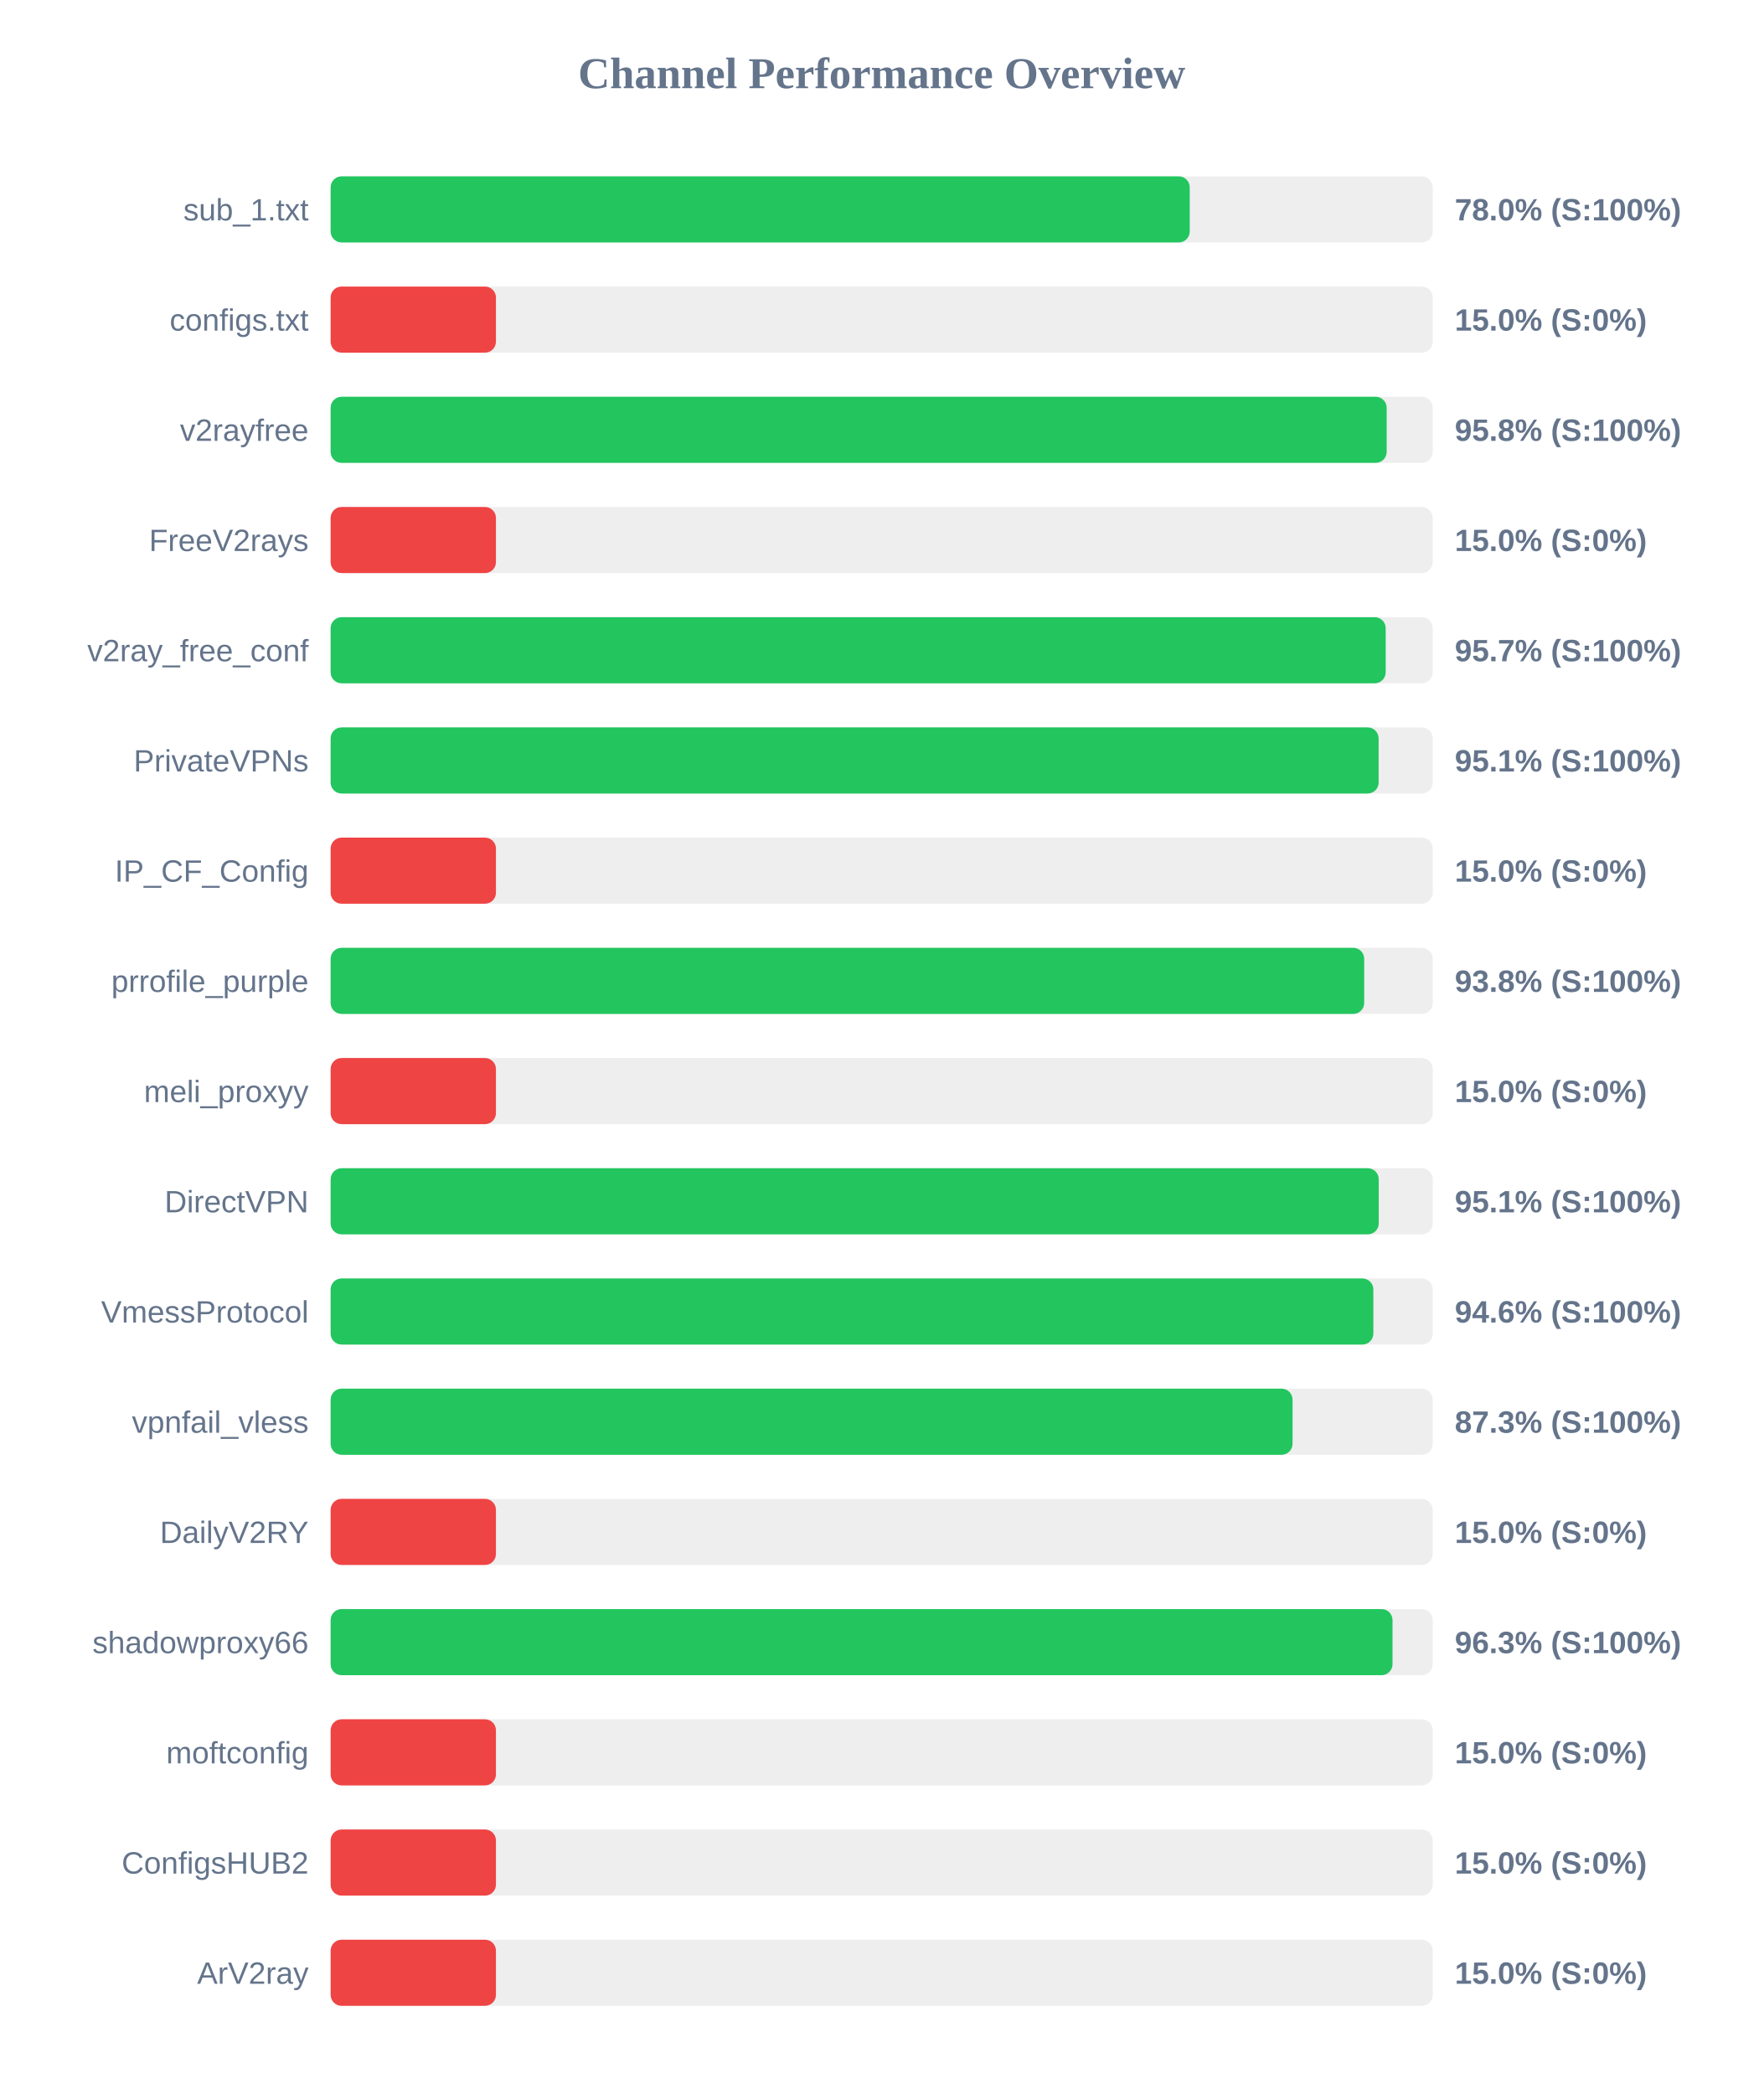
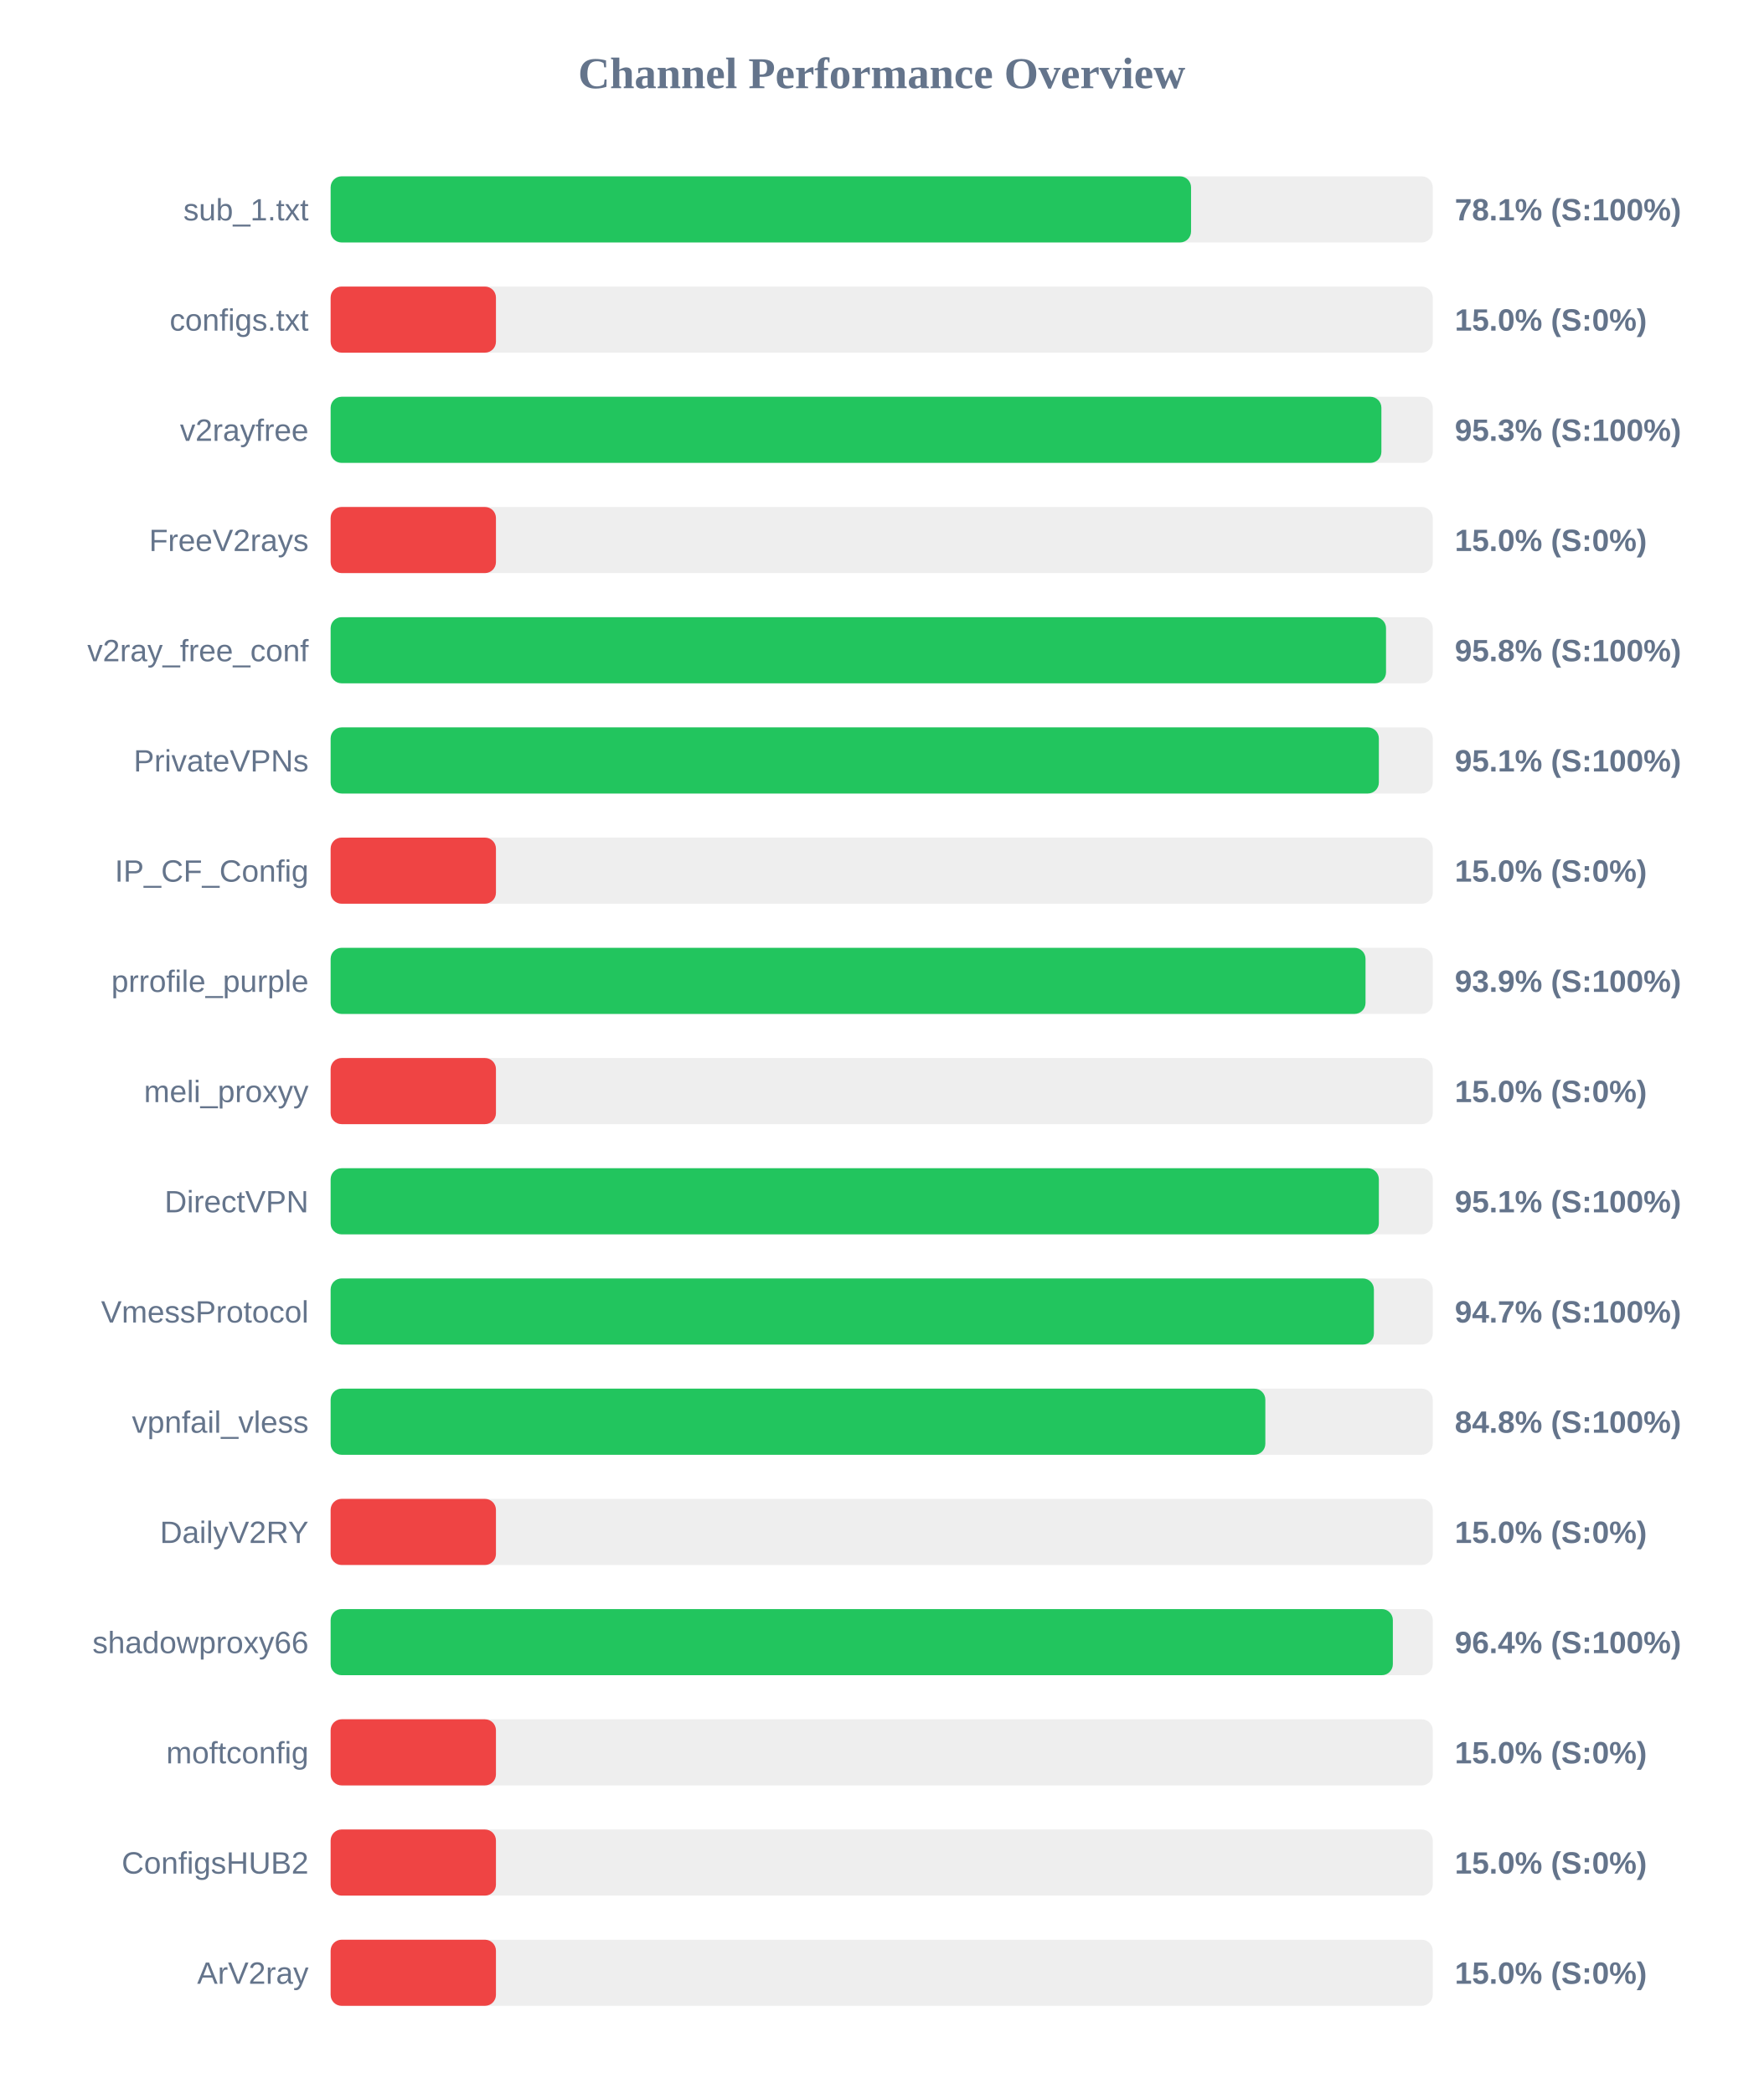
<svg xmlns="http://www.w3.org/2000/svg" width="800" height="950" version="1.1">
  <style>
        .row { font: 14px Arial; fill: #64748b; }
        .score { font: bold 14px Arial; fill: #64748b; }
    </style>
  <text x="400" y="40" text-anchor="middle" font-size="20px" font-weight="bold" fill="#64748b">Channel Performance Overview</text>
  <rect x="150" y="80" width="500" height="30" fill="#eee" rx="5" />
-   <rect x="150" y="80" width="389.75" height="30" fill="#22c55e" rx="5" />
+   <rect x="150" y="80" width="390.35" height="30" fill="#22c55e" rx="5" />
  <text x="140" y="100" text-anchor="end" class="row">sub_1.txt</text>
-   <text x="660" y="100" text-anchor="start" class="score">78.0% (S:100%)</text>
+   <text x="660" y="100" text-anchor="start" class="score">78.1% (S:100%)</text>
  <rect x="150" y="130" width="500" height="30" fill="#eee" rx="5" />
  <rect x="150" y="130" width="75.0" height="30" fill="#ef4444" rx="5" />
  <text x="140" y="150" text-anchor="end" class="row">configs.txt</text>
  <text x="660" y="150" text-anchor="start" class="score">15.0% (S:0%)</text>
  <rect x="150" y="180" width="500" height="30" fill="#eee" rx="5" />
-   <rect x="150" y="180" width="479.1" height="30" fill="#22c55e" rx="5" />
+   <rect x="150" y="180" width="476.7" height="30" fill="#22c55e" rx="5" />
  <text x="140" y="200" text-anchor="end" class="row">v2rayfree</text>
-   <text x="660" y="200" text-anchor="start" class="score">95.8% (S:100%)</text>
+   <text x="660" y="200" text-anchor="start" class="score">95.3% (S:100%)</text>
  <rect x="150" y="230" width="500" height="30" fill="#eee" rx="5" />
  <rect x="150" y="230" width="75.0" height="30" fill="#ef4444" rx="5" />
  <text x="140" y="250" text-anchor="end" class="row">FreeV2rays</text>
  <text x="660" y="250" text-anchor="start" class="score">15.0% (S:0%)</text>
  <rect x="150" y="280" width="500" height="30" fill="#eee" rx="5" />
-   <rect x="150" y="280" width="478.65" height="30" fill="#22c55e" rx="5" />
+   <rect x="150" y="280" width="478.8" height="30" fill="#22c55e" rx="5" />
  <text x="140" y="300" text-anchor="end" class="row">v2ray_free_conf</text>
-   <text x="660" y="300" text-anchor="start" class="score">95.7% (S:100%)</text>
+   <text x="660" y="300" text-anchor="start" class="score">95.8% (S:100%)</text>
  <rect x="150" y="330" width="500" height="30" fill="#eee" rx="5" />
-   <rect x="150" y="330" width="475.45" height="30" fill="#22c55e" rx="5" />
+   <rect x="150" y="330" width="475.55" height="30" fill="#22c55e" rx="5" />
  <text x="140" y="350" text-anchor="end" class="row">PrivateVPNs</text>
  <text x="660" y="350" text-anchor="start" class="score">95.1% (S:100%)</text>
  <rect x="150" y="380" width="500" height="30" fill="#eee" rx="5" />
  <rect x="150" y="380" width="75.0" height="30" fill="#ef4444" rx="5" />
  <text x="140" y="400" text-anchor="end" class="row">IP_CF_Config</text>
  <text x="660" y="400" text-anchor="start" class="score">15.0% (S:0%)</text>
  <rect x="150" y="430" width="500" height="30" fill="#eee" rx="5" />
-   <rect x="150" y="430" width="468.9" height="30" fill="#22c55e" rx="5" />
+   <rect x="150" y="430" width="469.5" height="30" fill="#22c55e" rx="5" />
  <text x="140" y="450" text-anchor="end" class="row">prrofile_purple</text>
-   <text x="660" y="450" text-anchor="start" class="score">93.8% (S:100%)</text>
+   <text x="660" y="450" text-anchor="start" class="score">93.9% (S:100%)</text>
  <rect x="150" y="480" width="500" height="30" fill="#eee" rx="5" />
  <rect x="150" y="480" width="75.0" height="30" fill="#ef4444" rx="5" />
  <text x="140" y="500" text-anchor="end" class="row">meli_proxyy</text>
  <text x="660" y="500" text-anchor="start" class="score">15.0% (S:0%)</text>
  <rect x="150" y="530" width="500" height="30" fill="#eee" rx="5" />
-   <rect x="150" y="530" width="475.5" height="30" fill="#22c55e" rx="5" />
+   <rect x="150" y="530" width="475.55" height="30" fill="#22c55e" rx="5" />
  <text x="140" y="550" text-anchor="end" class="row">DirectVPN</text>
  <text x="660" y="550" text-anchor="start" class="score">95.1% (S:100%)</text>
  <rect x="150" y="580" width="500" height="30" fill="#eee" rx="5" />
-   <rect x="150" y="580" width="473.05" height="30" fill="#22c55e" rx="5" />
+   <rect x="150" y="580" width="473.3" height="30" fill="#22c55e" rx="5" />
  <text x="140" y="600" text-anchor="end" class="row">VmessProtocol</text>
-   <text x="660" y="600" text-anchor="start" class="score">94.6% (S:100%)</text>
+   <text x="660" y="600" text-anchor="start" class="score">94.7% (S:100%)</text>
  <rect x="150" y="630" width="500" height="30" fill="#eee" rx="5" />
-   <rect x="150" y="630" width="436.4" height="30" fill="#22c55e" rx="5" />
+   <rect x="150" y="630" width="424.05" height="30" fill="#22c55e" rx="5" />
  <text x="140" y="650" text-anchor="end" class="row">vpnfail_vless</text>
-   <text x="660" y="650" text-anchor="start" class="score">87.3% (S:100%)</text>
+   <text x="660" y="650" text-anchor="start" class="score">84.8% (S:100%)</text>
  <rect x="150" y="680" width="500" height="30" fill="#eee" rx="5" />
  <rect x="150" y="680" width="75.0" height="30" fill="#ef4444" rx="5" />
  <text x="140" y="700" text-anchor="end" class="row">DailyV2RY</text>
  <text x="660" y="700" text-anchor="start" class="score">15.0% (S:0%)</text>
  <rect x="150" y="730" width="500" height="30" fill="#eee" rx="5" />
-   <rect x="150" y="730" width="481.75" height="30" fill="#22c55e" rx="5" />
+   <rect x="150" y="730" width="481.9" height="30" fill="#22c55e" rx="5" />
  <text x="140" y="750" text-anchor="end" class="row">shadowproxy66</text>
-   <text x="660" y="750" text-anchor="start" class="score">96.3% (S:100%)</text>
+   <text x="660" y="750" text-anchor="start" class="score">96.4% (S:100%)</text>
  <rect x="150" y="780" width="500" height="30" fill="#eee" rx="5" />
  <rect x="150" y="780" width="75.0" height="30" fill="#ef4444" rx="5" />
  <text x="140" y="800" text-anchor="end" class="row">moftconfig</text>
  <text x="660" y="800" text-anchor="start" class="score">15.0% (S:0%)</text>
  <rect x="150" y="830" width="500" height="30" fill="#eee" rx="5" />
  <rect x="150" y="830" width="75.0" height="30" fill="#ef4444" rx="5" />
  <text x="140" y="850" text-anchor="end" class="row">ConfigsHUB2</text>
  <text x="660" y="850" text-anchor="start" class="score">15.0% (S:0%)</text>
  <rect x="150" y="880" width="500" height="30" fill="#eee" rx="5" />
  <rect x="150" y="880" width="75.0" height="30" fill="#ef4444" rx="5" />
  <text x="140" y="900" text-anchor="end" class="row">ArV2ray</text>
  <text x="660" y="900" text-anchor="start" class="score">15.0% (S:0%)</text>
</svg>
